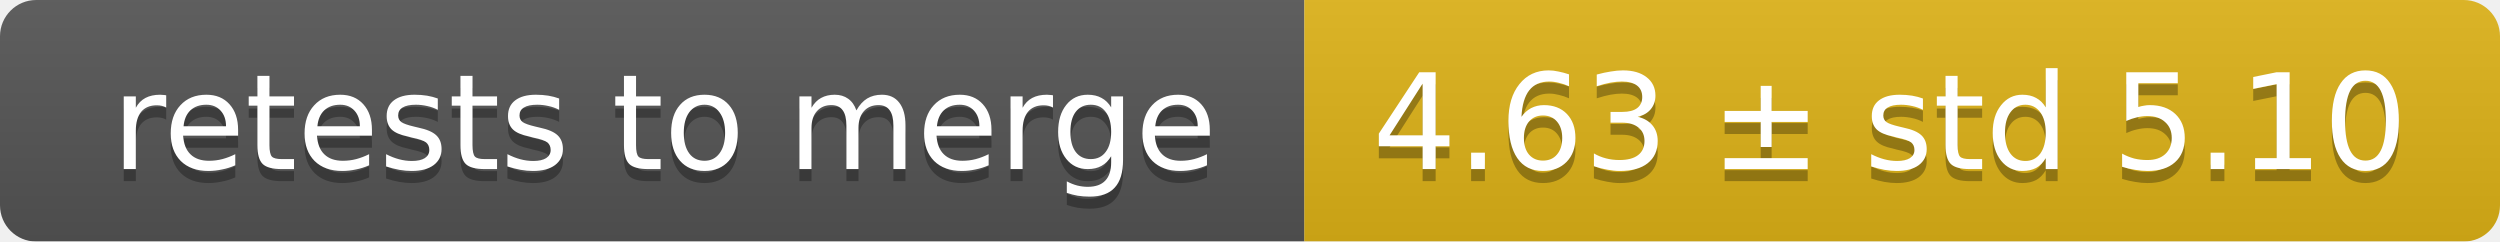
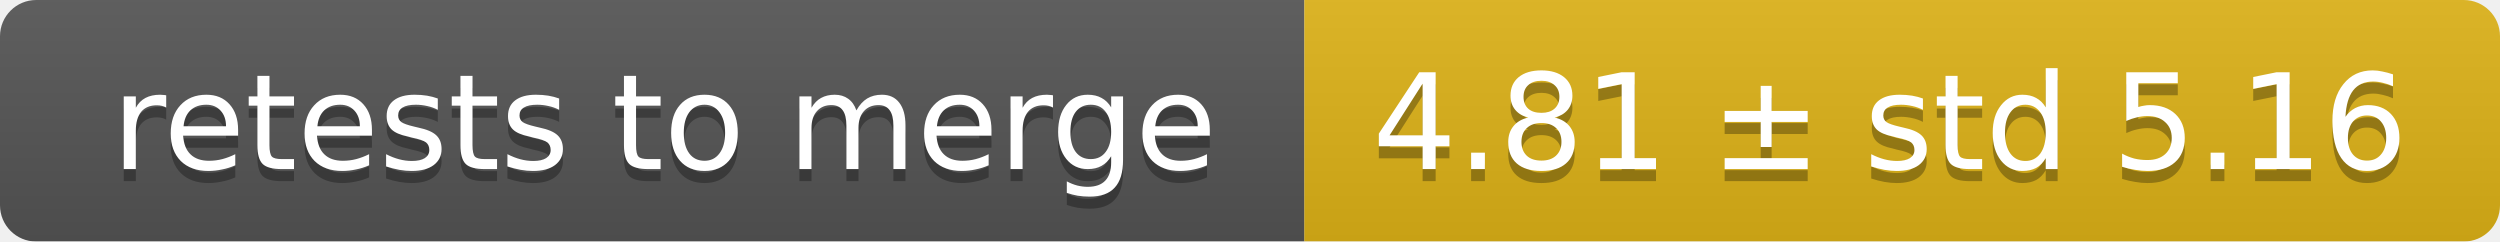
<svg xmlns="http://www.w3.org/2000/svg" width="207" height="20">
  <linearGradient id="smooth" x2="0" y2="100%">
    <stop offset="0" stop-color="#bbb" stop-opacity=".1" />
    <stop offset="1" stop-opacity=".1" />
  </linearGradient>
  <mask id="round">
    <rect width="207" height="20" rx="3" fill="#fff" />
  </mask>
  <g mask="url(#round)">
    <rect width="108" height="20" fill="#555" />
    <rect x="108" width="99" height="20" fill="#dfb317" />
    <rect width="207" height="20" fill="url(#smooth)" />
  </g>
  <g fill="#fff" text-anchor="middle" font-family="DejaVu Sans,Verdana,Geneva,sans-serif" font-size="11">
    <text x="55" y="15" fill="#010101" fill-opacity=".3">retests to merge</text>
    <text x="55" y="14">retests to merge</text>
-     <text x="156.5" y="15" fill="#010101" fill-opacity=".3">4.63 ± std 5.10</text>
-     <text x="156.5" y="14">4.63 ± std 5.10</text>
+     <text x="156.5" y="15" fill="#010101" fill-opacity=".3">4.81 ± std 5.16</text>
+     <text x="156.5" y="14">4.81 ± std 5.16</text>
  </g>
</svg>
